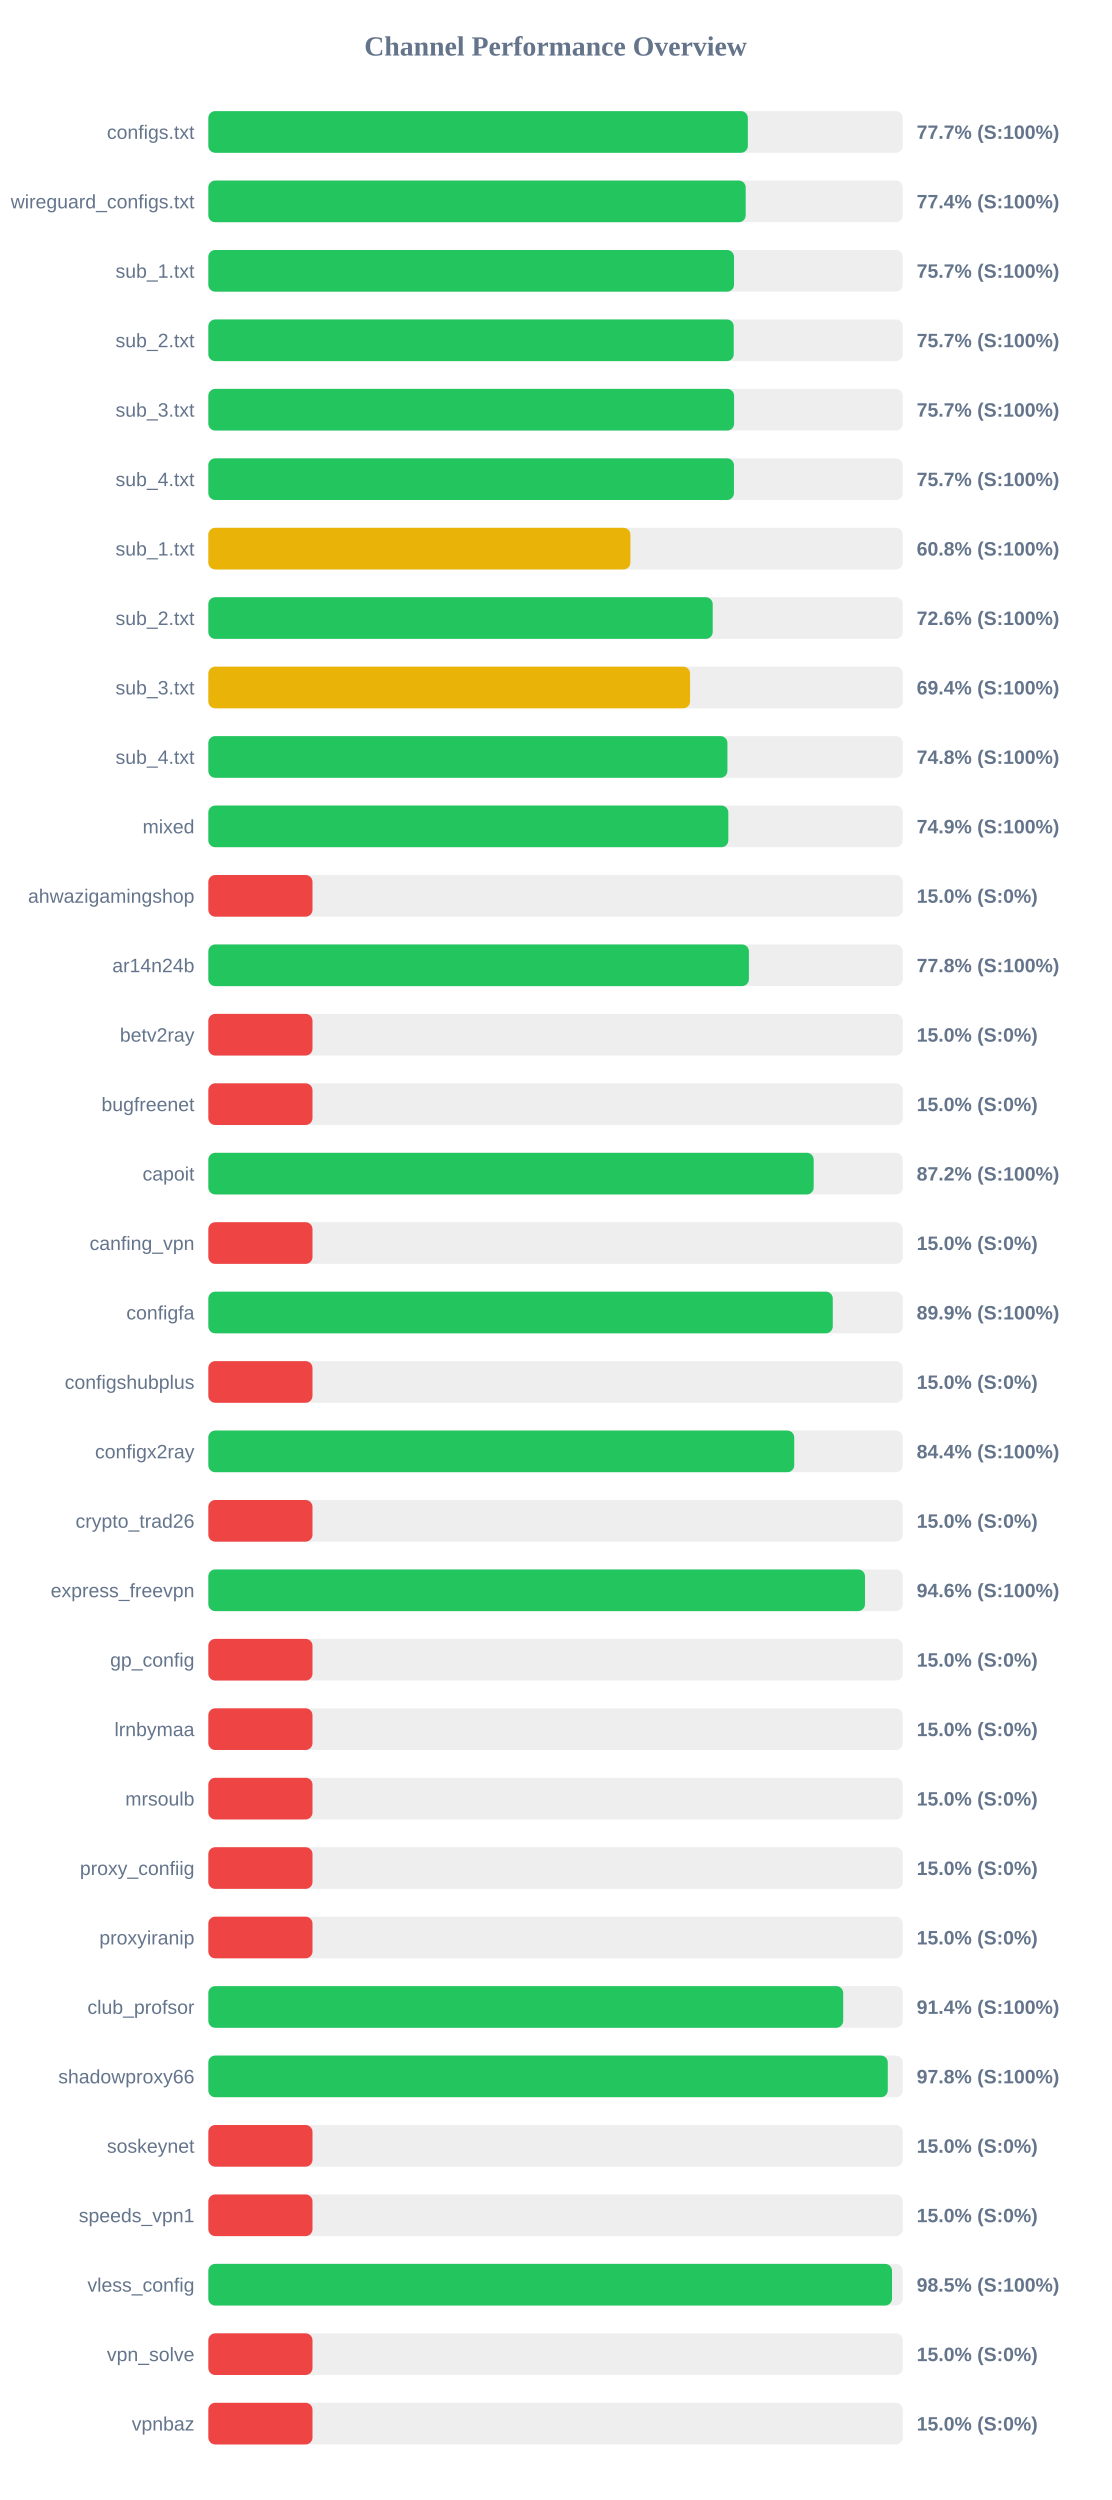
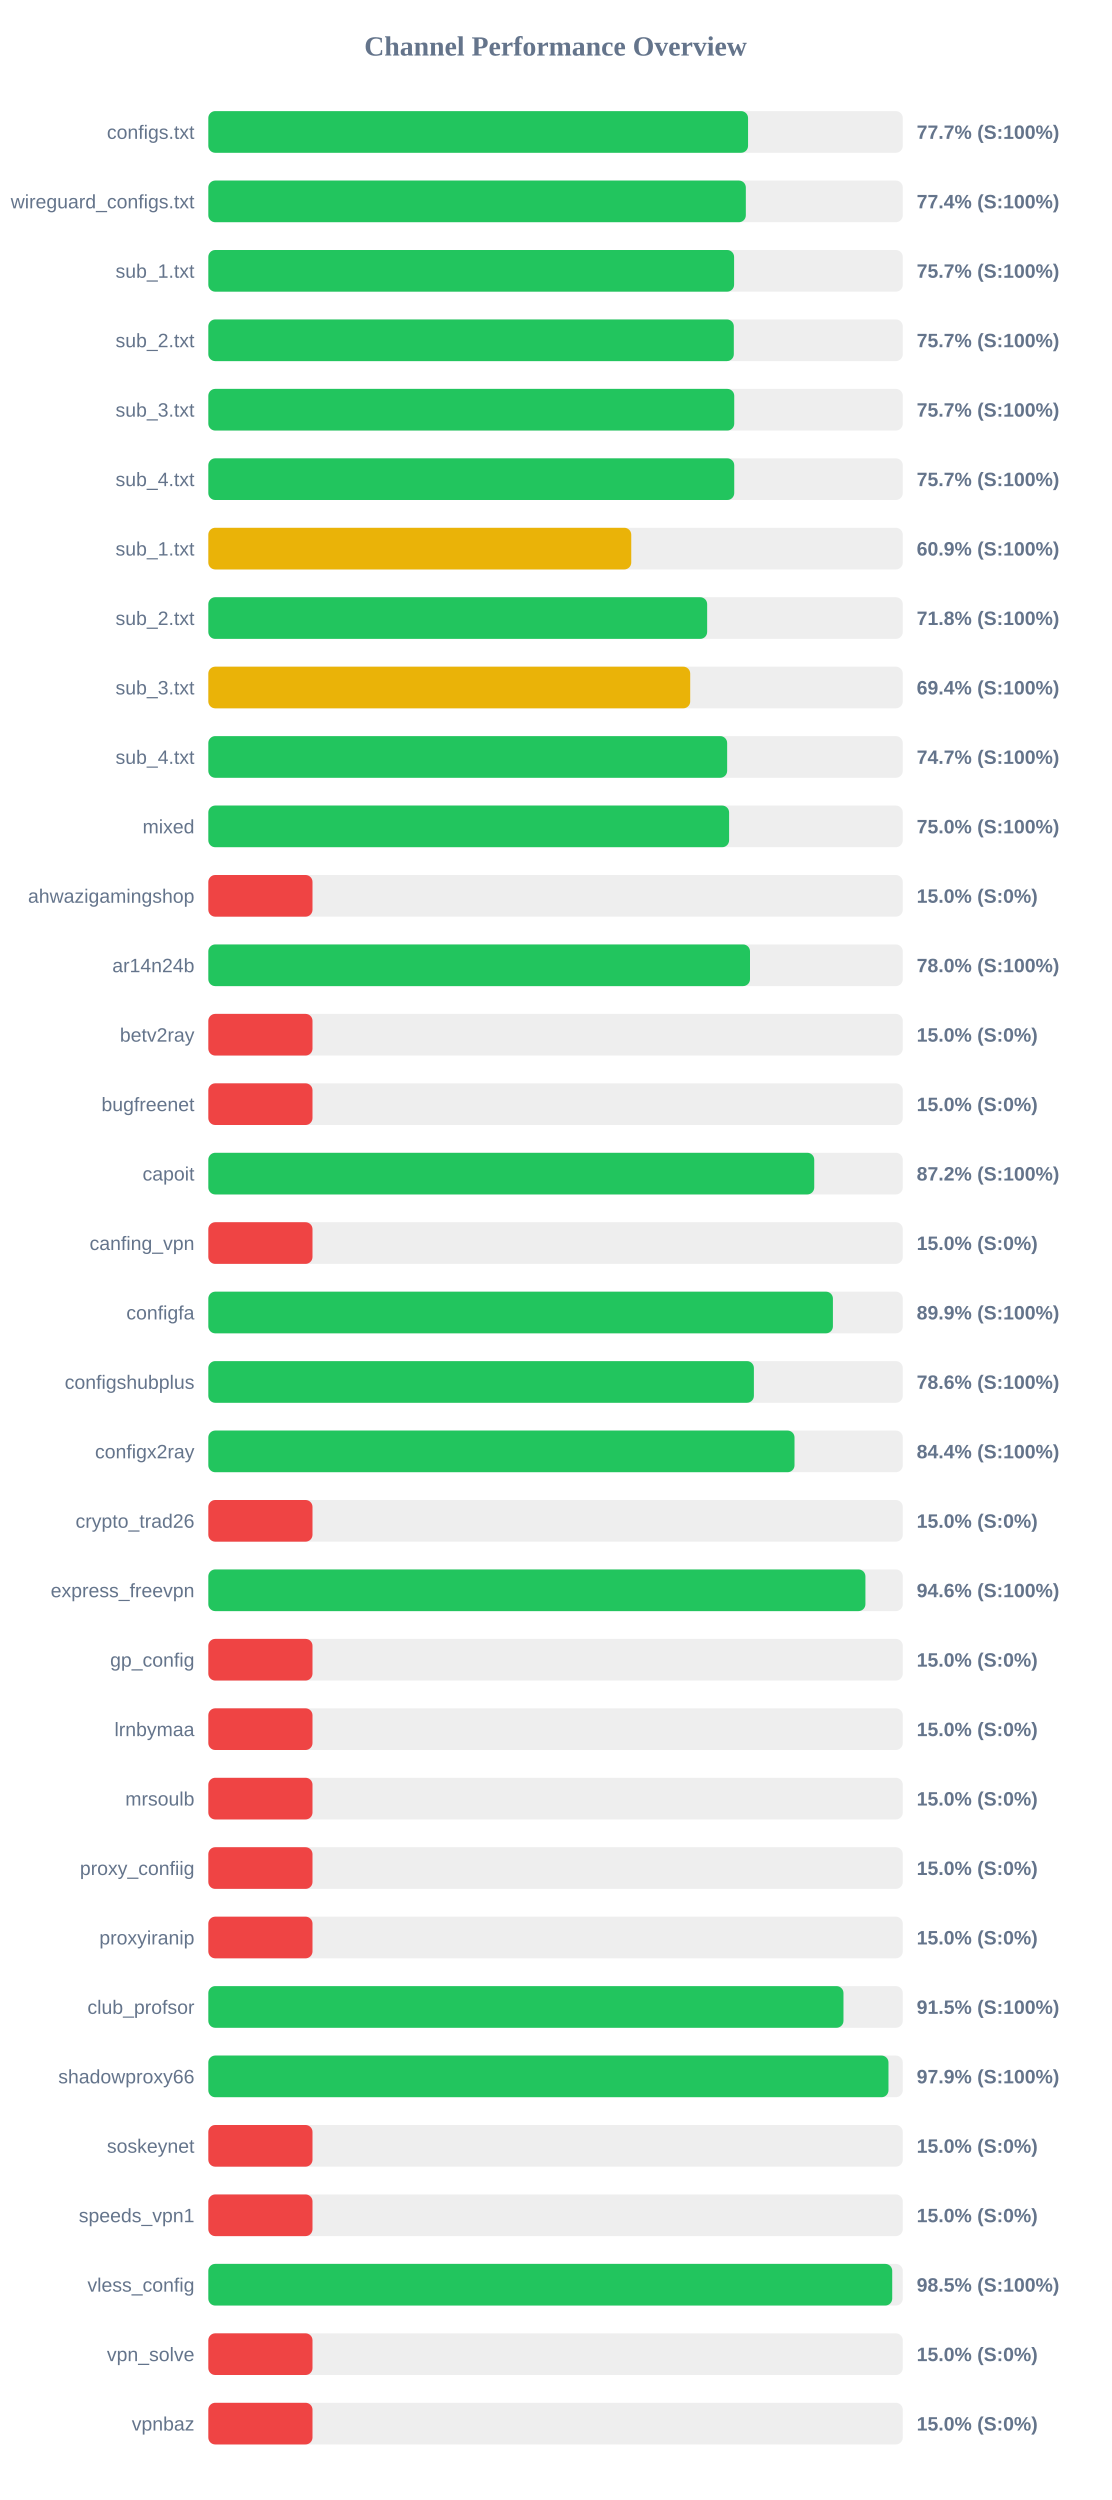
<svg xmlns="http://www.w3.org/2000/svg" width="800" height="1800" version="1.1">
  <style>
        .row { font: 14px Arial; fill: #64748b; }
        .score { font: bold 14px Arial; fill: #64748b; }
    </style>
  <text x="400" y="40" text-anchor="middle" font-size="20px" font-weight="bold" fill="#64748b">Channel Performance Overview</text>
  <rect x="150" y="80" width="500" height="30" fill="#eee" rx="5" />
-   <rect x="150" y="80" width="388.45" height="30" fill="#22c55e" rx="5" />
+   <rect x="150" y="80" width="388.6" height="30" fill="#22c55e" rx="5" />
  <text x="140" y="100" text-anchor="end" class="row">configs.txt</text>
  <text x="660" y="100" text-anchor="start" class="score">77.7% (S:100%)</text>
  <rect x="150" y="130" width="500" height="30" fill="#eee" rx="5" />
-   <rect x="150" y="130" width="386.9" height="30" fill="#22c55e" rx="5" />
+   <rect x="150" y="130" width="387.0" height="30" fill="#22c55e" rx="5" />
  <text x="140" y="150" text-anchor="end" class="row">wireguard_configs.txt</text>
  <text x="660" y="150" text-anchor="start" class="score">77.4% (S:100%)</text>
  <rect x="150" y="180" width="500" height="30" fill="#eee" rx="5" />
-   <rect x="150" y="180" width="378.5" height="30" fill="#22c55e" rx="5" />
+   <rect x="150" y="180" width="378.55" height="30" fill="#22c55e" rx="5" />
  <text x="140" y="200" text-anchor="end" class="row">sub_1.txt</text>
  <text x="660" y="200" text-anchor="start" class="score">75.7% (S:100%)</text>
  <rect x="150" y="230" width="500" height="30" fill="#eee" rx="5" />
-   <rect x="150" y="230" width="378.3" height="30" fill="#22c55e" rx="5" />
+   <rect x="150" y="230" width="378.35" height="30" fill="#22c55e" rx="5" />
  <text x="140" y="250" text-anchor="end" class="row">sub_2.txt</text>
  <text x="660" y="250" text-anchor="start" class="score">75.7% (S:100%)</text>
  <rect x="150" y="280" width="500" height="30" fill="#eee" rx="5" />
-   <rect x="150" y="280" width="378.55" height="30" fill="#22c55e" rx="5" />
+   <rect x="150" y="280" width="378.65" height="30" fill="#22c55e" rx="5" />
  <text x="140" y="300" text-anchor="end" class="row">sub_3.txt</text>
  <text x="660" y="300" text-anchor="start" class="score">75.7% (S:100%)</text>
  <rect x="150" y="330" width="500" height="30" fill="#eee" rx="5" />
-   <rect x="150" y="330" width="378.45" height="30" fill="#22c55e" rx="5" />
+   <rect x="150" y="330" width="378.65" height="30" fill="#22c55e" rx="5" />
  <text x="140" y="350" text-anchor="end" class="row">sub_4.txt</text>
  <text x="660" y="350" text-anchor="start" class="score">75.7% (S:100%)</text>
  <rect x="150" y="380" width="500" height="30" fill="#eee" rx="5" />
-   <rect x="150" y="380" width="303.9" height="30" fill="#eab308" rx="5" />
+   <rect x="150" y="380" width="304.5" height="30" fill="#eab308" rx="5" />
  <text x="140" y="400" text-anchor="end" class="row">sub_1.txt</text>
-   <text x="660" y="400" text-anchor="start" class="score">60.8% (S:100%)</text>
+   <text x="660" y="400" text-anchor="start" class="score">60.9% (S:100%)</text>
  <rect x="150" y="430" width="500" height="30" fill="#eee" rx="5" />
-   <rect x="150" y="430" width="363.15" height="30" fill="#22c55e" rx="5" />
+   <rect x="150" y="430" width="359.15" height="30" fill="#22c55e" rx="5" />
  <text x="140" y="450" text-anchor="end" class="row">sub_2.txt</text>
-   <text x="660" y="450" text-anchor="start" class="score">72.6% (S:100%)</text>
+   <text x="660" y="450" text-anchor="start" class="score">71.8% (S:100%)</text>
  <rect x="150" y="480" width="500" height="30" fill="#eee" rx="5" />
-   <rect x="150" y="480" width="346.85" height="30" fill="#eab308" rx="5" />
+   <rect x="150" y="480" width="346.95" height="30" fill="#eab308" rx="5" />
  <text x="140" y="500" text-anchor="end" class="row">sub_3.txt</text>
  <text x="660" y="500" text-anchor="start" class="score">69.4% (S:100%)</text>
  <rect x="150" y="530" width="500" height="30" fill="#eee" rx="5" />
-   <rect x="150" y="530" width="373.75" height="30" fill="#22c55e" rx="5" />
+   <rect x="150" y="530" width="373.55" height="30" fill="#22c55e" rx="5" />
  <text x="140" y="550" text-anchor="end" class="row">sub_4.txt</text>
-   <text x="660" y="550" text-anchor="start" class="score">74.8% (S:100%)</text>
+   <text x="660" y="550" text-anchor="start" class="score">74.7% (S:100%)</text>
  <rect x="150" y="580" width="500" height="30" fill="#eee" rx="5" />
-   <rect x="150" y="580" width="374.4" height="30" fill="#22c55e" rx="5" />
+   <rect x="150" y="580" width="374.95" height="30" fill="#22c55e" rx="5" />
  <text x="140" y="600" text-anchor="end" class="row">mixed</text>
-   <text x="660" y="600" text-anchor="start" class="score">74.9% (S:100%)</text>
+   <text x="660" y="600" text-anchor="start" class="score">75.0% (S:100%)</text>
  <rect x="150" y="630" width="500" height="30" fill="#eee" rx="5" />
  <rect x="150" y="630" width="75.0" height="30" fill="#ef4444" rx="5" />
  <text x="140" y="650" text-anchor="end" class="row">ahwazigamingshop</text>
  <text x="660" y="650" text-anchor="start" class="score">15.0% (S:0%)</text>
  <rect x="150" y="680" width="500" height="30" fill="#eee" rx="5" />
-   <rect x="150" y="680" width="389.2" height="30" fill="#22c55e" rx="5" />
+   <rect x="150" y="680" width="390.0" height="30" fill="#22c55e" rx="5" />
  <text x="140" y="700" text-anchor="end" class="row">ar14n24b</text>
-   <text x="660" y="700" text-anchor="start" class="score">77.8% (S:100%)</text>
+   <text x="660" y="700" text-anchor="start" class="score">78.0% (S:100%)</text>
  <rect x="150" y="730" width="500" height="30" fill="#eee" rx="5" />
  <rect x="150" y="730" width="75.0" height="30" fill="#ef4444" rx="5" />
  <text x="140" y="750" text-anchor="end" class="row">betv2ray</text>
  <text x="660" y="750" text-anchor="start" class="score">15.0% (S:0%)</text>
  <rect x="150" y="780" width="500" height="30" fill="#eee" rx="5" />
  <rect x="150" y="780" width="75.0" height="30" fill="#ef4444" rx="5" />
  <text x="140" y="800" text-anchor="end" class="row">bugfreenet</text>
  <text x="660" y="800" text-anchor="start" class="score">15.0% (S:0%)</text>
  <rect x="150" y="830" width="500" height="30" fill="#eee" rx="5" />
-   <rect x="150" y="830" width="435.85" height="30" fill="#22c55e" rx="5" />
+   <rect x="150" y="830" width="436.25" height="30" fill="#22c55e" rx="5" />
  <text x="140" y="850" text-anchor="end" class="row">capoit</text>
  <text x="660" y="850" text-anchor="start" class="score">87.2% (S:100%)</text>
  <rect x="150" y="880" width="500" height="30" fill="#eee" rx="5" />
  <rect x="150" y="880" width="75.0" height="30" fill="#ef4444" rx="5" />
  <text x="140" y="900" text-anchor="end" class="row">canfing_vpn</text>
  <text x="660" y="900" text-anchor="start" class="score">15.0% (S:0%)</text>
  <rect x="150" y="930" width="500" height="30" fill="#eee" rx="5" />
-   <rect x="150" y="930" width="449.6" height="30" fill="#22c55e" rx="5" />
+   <rect x="150" y="930" width="449.7" height="30" fill="#22c55e" rx="5" />
  <text x="140" y="950" text-anchor="end" class="row">configfa</text>
  <text x="660" y="950" text-anchor="start" class="score">89.9% (S:100%)</text>
  <rect x="150" y="980" width="500" height="30" fill="#eee" rx="5" />
-   <rect x="150" y="980" width="75.0" height="30" fill="#ef4444" rx="5" />
+   <rect x="150" y="980" width="392.8" height="30" fill="#22c55e" rx="5" />
  <text x="140" y="1000" text-anchor="end" class="row">configshubplus</text>
-   <text x="660" y="1000" text-anchor="start" class="score">15.0% (S:0%)</text>
+   <text x="660" y="1000" text-anchor="start" class="score">78.6% (S:100%)</text>
  <rect x="150" y="1030" width="500" height="30" fill="#eee" rx="5" />
-   <rect x="150" y="1030" width="421.85" height="30" fill="#22c55e" rx="5" />
+   <rect x="150" y="1030" width="422.05" height="30" fill="#22c55e" rx="5" />
  <text x="140" y="1050" text-anchor="end" class="row">configx2ray</text>
  <text x="660" y="1050" text-anchor="start" class="score">84.4% (S:100%)</text>
  <rect x="150" y="1080" width="500" height="30" fill="#eee" rx="5" />
  <rect x="150" y="1080" width="75.0" height="30" fill="#ef4444" rx="5" />
  <text x="140" y="1100" text-anchor="end" class="row">crypto_trad26</text>
  <text x="660" y="1100" text-anchor="start" class="score">15.0% (S:0%)</text>
  <rect x="150" y="1130" width="500" height="30" fill="#eee" rx="5" />
-   <rect x="150" y="1130" width="472.8" height="30" fill="#22c55e" rx="5" />
+   <rect x="150" y="1130" width="473.1" height="30" fill="#22c55e" rx="5" />
  <text x="140" y="1150" text-anchor="end" class="row">express_freevpn</text>
  <text x="660" y="1150" text-anchor="start" class="score">94.6% (S:100%)</text>
  <rect x="150" y="1180" width="500" height="30" fill="#eee" rx="5" />
  <rect x="150" y="1180" width="75.0" height="30" fill="#ef4444" rx="5" />
  <text x="140" y="1200" text-anchor="end" class="row">gp_config</text>
  <text x="660" y="1200" text-anchor="start" class="score">15.0% (S:0%)</text>
  <rect x="150" y="1230" width="500" height="30" fill="#eee" rx="5" />
  <rect x="150" y="1230" width="75.0" height="30" fill="#ef4444" rx="5" />
  <text x="140" y="1250" text-anchor="end" class="row">lrnbymaa</text>
  <text x="660" y="1250" text-anchor="start" class="score">15.0% (S:0%)</text>
  <rect x="150" y="1280" width="500" height="30" fill="#eee" rx="5" />
  <rect x="150" y="1280" width="75.0" height="30" fill="#ef4444" rx="5" />
  <text x="140" y="1300" text-anchor="end" class="row">mrsoulb</text>
  <text x="660" y="1300" text-anchor="start" class="score">15.0% (S:0%)</text>
  <rect x="150" y="1330" width="500" height="30" fill="#eee" rx="5" />
  <rect x="150" y="1330" width="75.0" height="30" fill="#ef4444" rx="5" />
  <text x="140" y="1350" text-anchor="end" class="row">proxy_confiig</text>
  <text x="660" y="1350" text-anchor="start" class="score">15.0% (S:0%)</text>
  <rect x="150" y="1380" width="500" height="30" fill="#eee" rx="5" />
  <rect x="150" y="1380" width="75.0" height="30" fill="#ef4444" rx="5" />
  <text x="140" y="1400" text-anchor="end" class="row">proxyiranip</text>
  <text x="660" y="1400" text-anchor="start" class="score">15.0% (S:0%)</text>
  <rect x="150" y="1430" width="500" height="30" fill="#eee" rx="5" />
-   <rect x="150" y="1430" width="457.1" height="30" fill="#22c55e" rx="5" />
+   <rect x="150" y="1430" width="457.3" height="30" fill="#22c55e" rx="5" />
  <text x="140" y="1450" text-anchor="end" class="row">club_profsor</text>
-   <text x="660" y="1450" text-anchor="start" class="score">91.4% (S:100%)</text>
+   <text x="660" y="1450" text-anchor="start" class="score">91.5% (S:100%)</text>
  <rect x="150" y="1480" width="500" height="30" fill="#eee" rx="5" />
-   <rect x="150" y="1480" width="489.2" height="30" fill="#22c55e" rx="5" />
+   <rect x="150" y="1480" width="489.7" height="30" fill="#22c55e" rx="5" />
  <text x="140" y="1500" text-anchor="end" class="row">shadowproxy66</text>
-   <text x="660" y="1500" text-anchor="start" class="score">97.8% (S:100%)</text>
+   <text x="660" y="1500" text-anchor="start" class="score">97.9% (S:100%)</text>
  <rect x="150" y="1530" width="500" height="30" fill="#eee" rx="5" />
  <rect x="150" y="1530" width="75.0" height="30" fill="#ef4444" rx="5" />
  <text x="140" y="1550" text-anchor="end" class="row">soskeynet</text>
  <text x="660" y="1550" text-anchor="start" class="score">15.0% (S:0%)</text>
  <rect x="150" y="1580" width="500" height="30" fill="#eee" rx="5" />
  <rect x="150" y="1580" width="75.0" height="30" fill="#ef4444" rx="5" />
  <text x="140" y="1600" text-anchor="end" class="row">speeds_vpn1</text>
  <text x="660" y="1600" text-anchor="start" class="score">15.0% (S:0%)</text>
  <rect x="150" y="1630" width="500" height="30" fill="#eee" rx="5" />
-   <rect x="150" y="1630" width="492.25" height="30" fill="#22c55e" rx="5" />
+   <rect x="150" y="1630" width="492.4" height="30" fill="#22c55e" rx="5" />
  <text x="140" y="1650" text-anchor="end" class="row">vless_config</text>
  <text x="660" y="1650" text-anchor="start" class="score">98.5% (S:100%)</text>
  <rect x="150" y="1680" width="500" height="30" fill="#eee" rx="5" />
  <rect x="150" y="1680" width="75.0" height="30" fill="#ef4444" rx="5" />
  <text x="140" y="1700" text-anchor="end" class="row">vpn_solve</text>
  <text x="660" y="1700" text-anchor="start" class="score">15.0% (S:0%)</text>
  <rect x="150" y="1730" width="500" height="30" fill="#eee" rx="5" />
  <rect x="150" y="1730" width="75.0" height="30" fill="#ef4444" rx="5" />
  <text x="140" y="1750" text-anchor="end" class="row">vpnbaz</text>
  <text x="660" y="1750" text-anchor="start" class="score">15.0% (S:0%)</text>
</svg>
